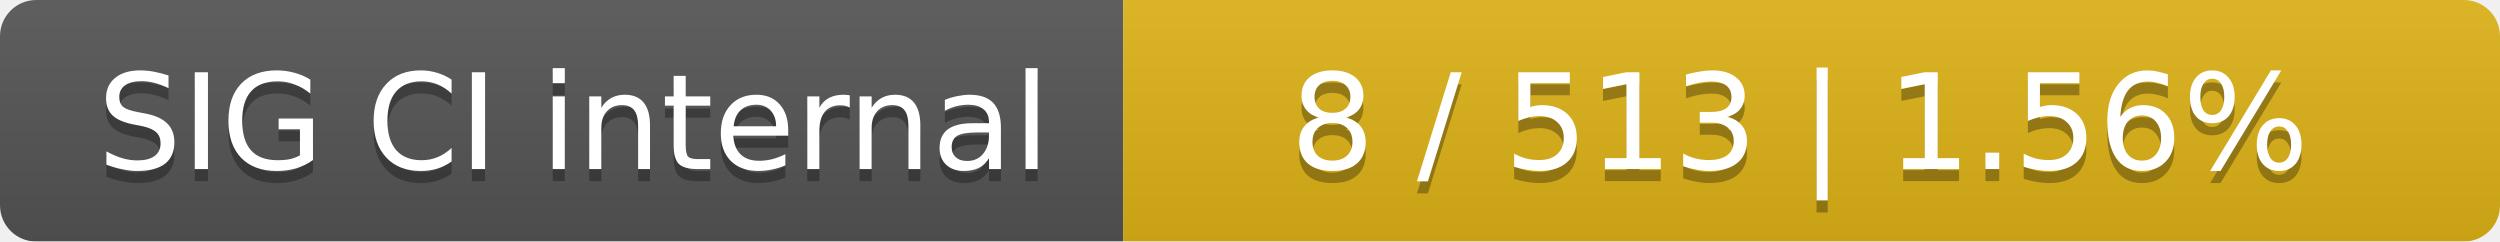
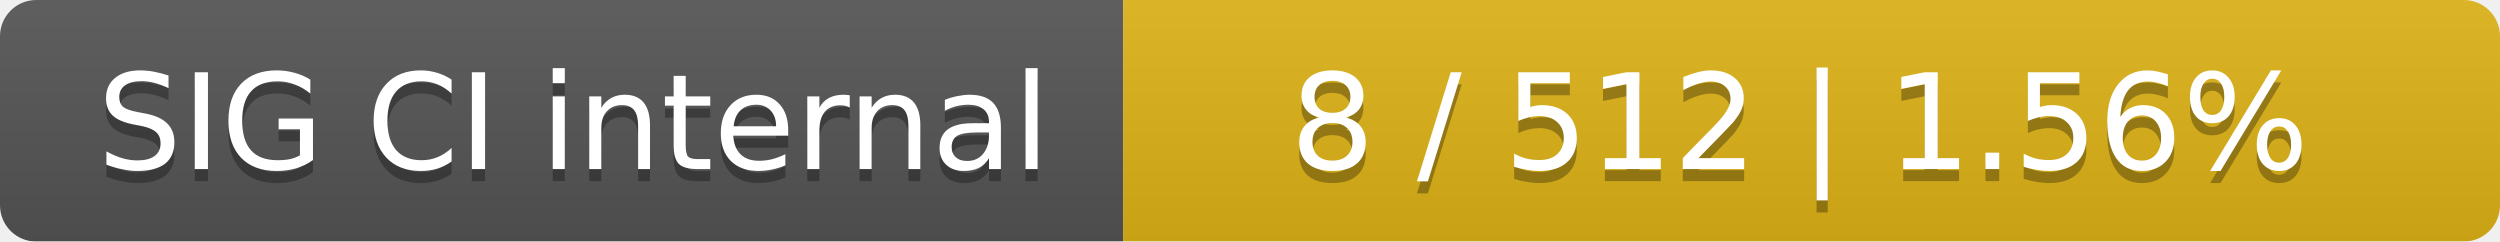
<svg xmlns="http://www.w3.org/2000/svg" width="207" height="20">
  <linearGradient id="smooth" x2="0" y2="100%">
    <stop offset="0" stop-color="#bbb" stop-opacity=".1" />
    <stop offset="1" stop-opacity=".1" />
  </linearGradient>
  <mask id="round">
    <rect width="207" height="20" rx="3" fill="#fff" />
  </mask>
  <g mask="url(#round)">
    <rect width="93" height="20" fill="#555" />
    <rect x="93" width="114" height="20" fill="#dfb317" />
    <rect width="207" height="20" fill="url(#smooth)" />
  </g>
  <g fill="#fff" text-anchor="middle" font-family="DejaVu Sans,Verdana,Geneva,sans-serif" font-size="11">
    <text x="47.5" y="15" fill="#010101" fill-opacity=".3">SIG CI internal</text>
    <text x="47.5" y="14">SIG CI internal</text>
-     <text x="149" y="15" fill="#010101" fill-opacity=".3">8 / 513    |    1.56%</text>
-     <text x="149" y="14">8 / 513    |    1.56%</text>
+     <text x="149" y="15" fill="#010101" fill-opacity=".3">8 / 512    |    1.56%</text>
+     <text x="149" y="14">8 / 512    |    1.56%</text>
  </g>
</svg>
